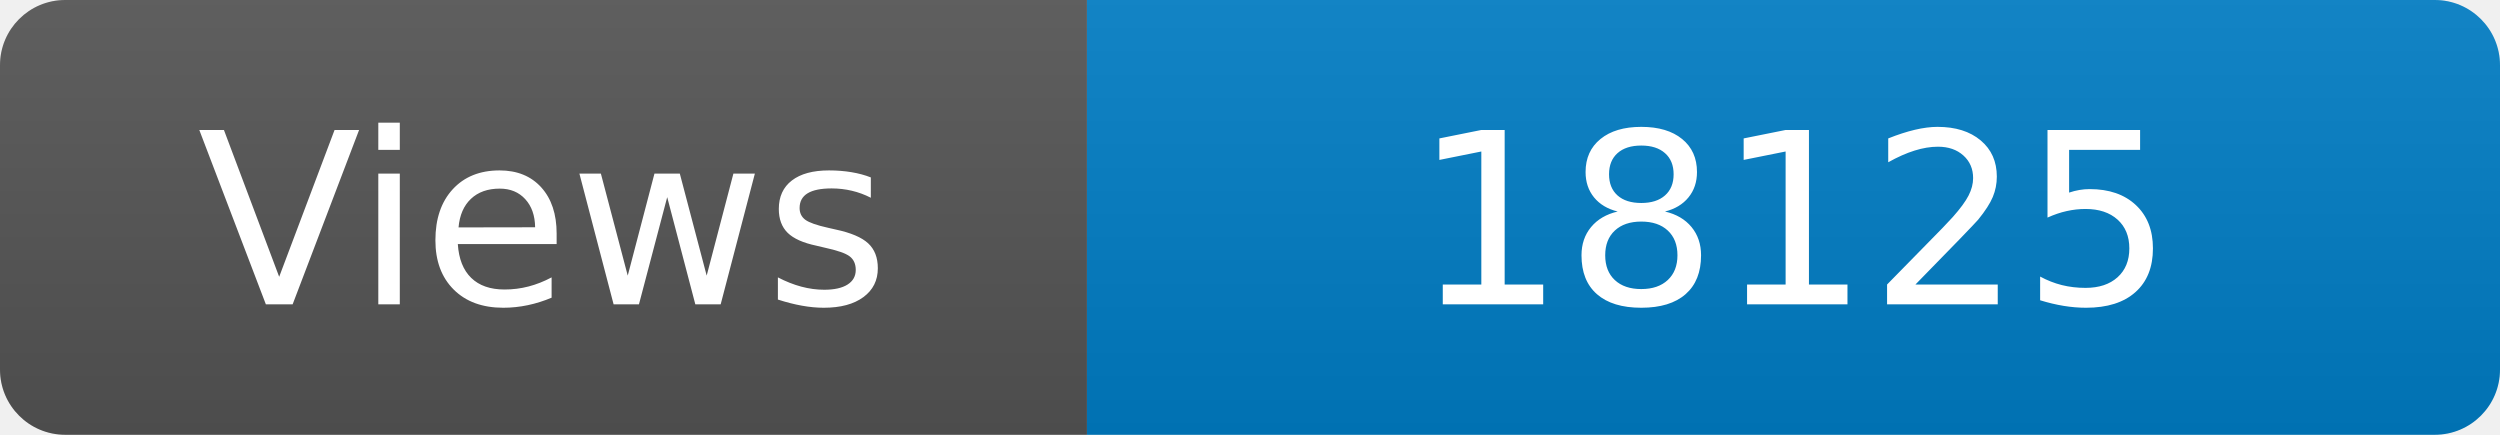
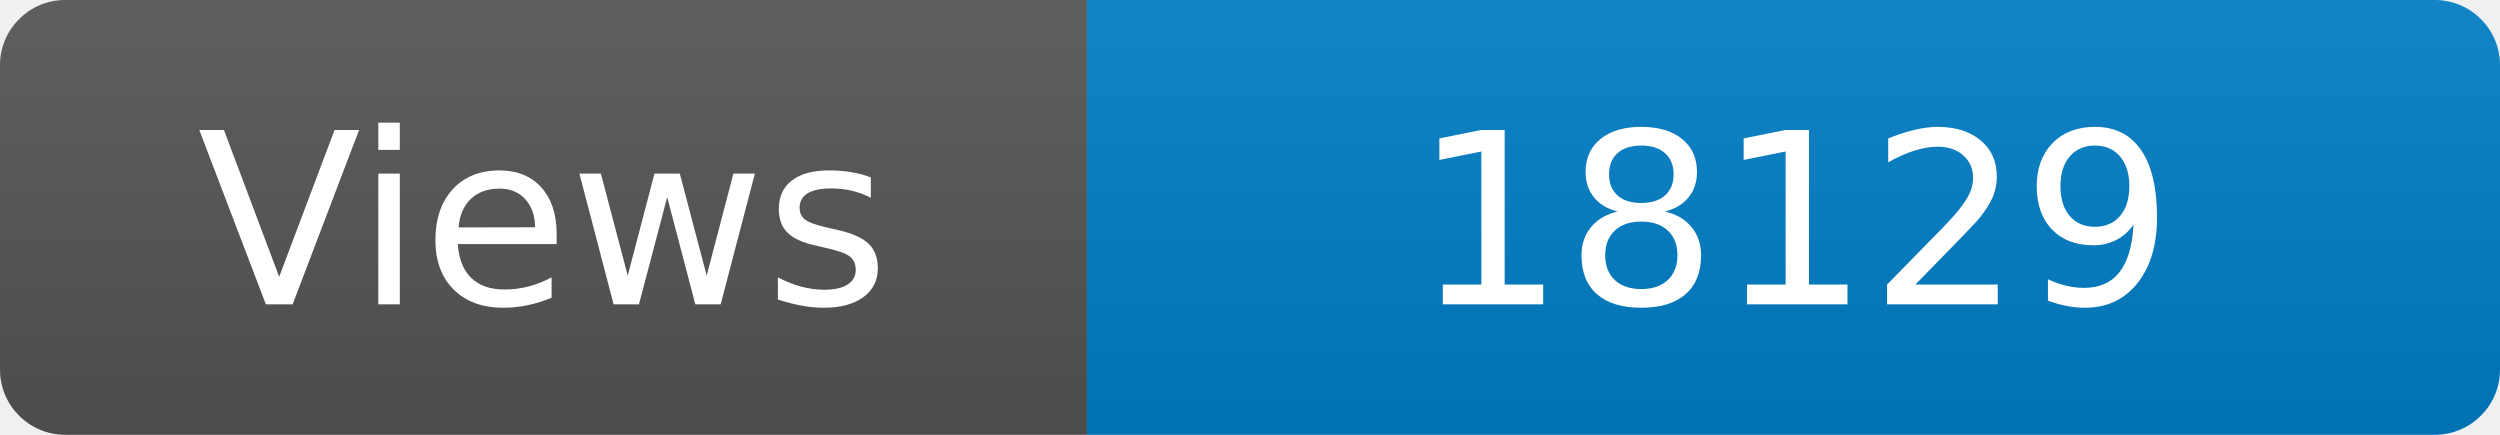
<svg xmlns="http://www.w3.org/2000/svg" width="115" height="20" role="img" aria-label="Maintained?: yes">
  <linearGradient id="s" x2="0" y2="100%">
    <stop offset="0" stop-color="#bbb" stop-opacity=".1" />
    <stop offset="1" stop-opacity=".1" />
  </linearGradient>
  <clipPath id="r">
    <rect width="115" height="20" rx="3" fill="#fff" />
  </clipPath>
  <g clip-path="url(#r)">
    <rect width="50" height="20" fill="#555" />
    <rect x="50" width="160" height="20" fill="#007ec6" />
    <rect width="115" height="20" fill="url(#s)" />
  </g>
  <g fill="#fff" text-anchor="middle" font-family="Verdana,Geneva,DejaVu Sans,sans-serif" font-size="110">
    <text x="250" y="140" transform="scale(.1)" fill="#fff">Views</text>
-     <text x="825" y="140" transform="scale(.1)" fill="#fff">18125</text>
+     <text x="825" y="140" transform="scale(.1)" fill="#fff">18129</text>
  </g>
</svg>
